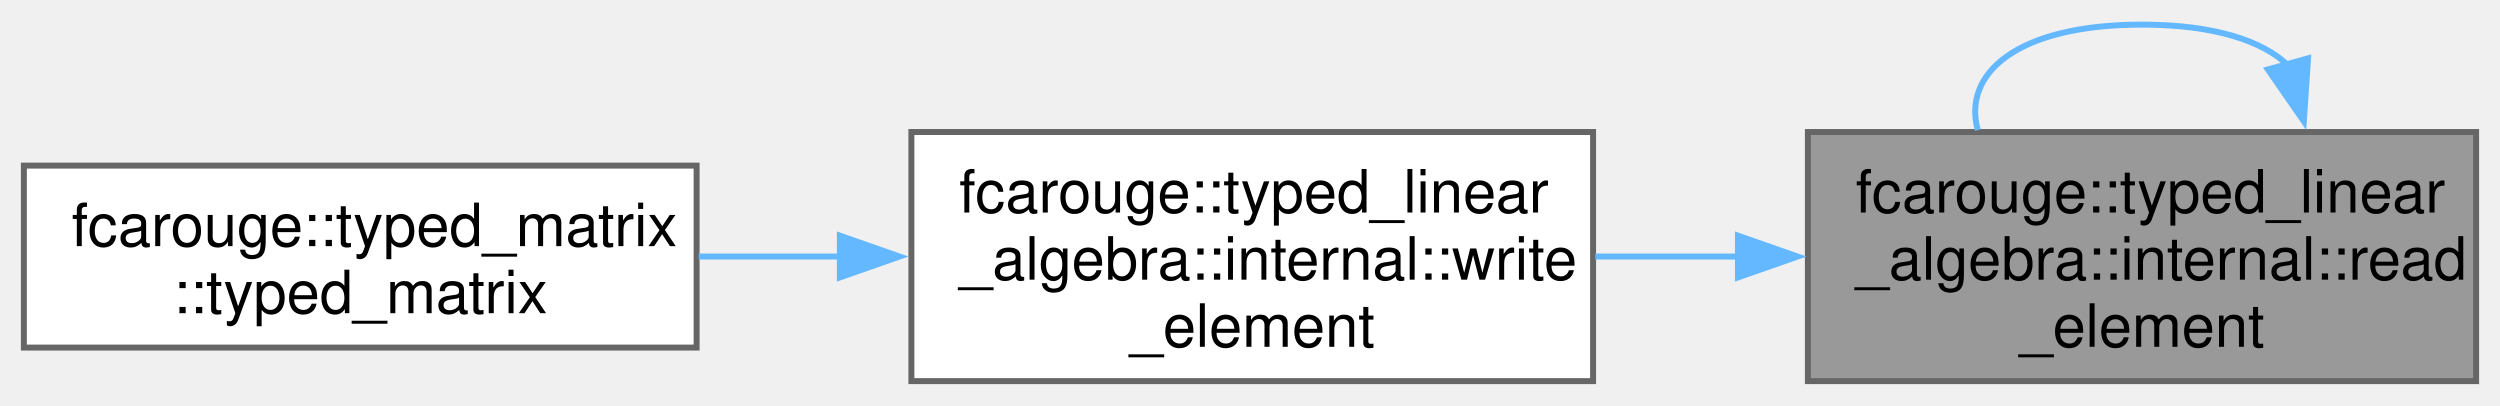
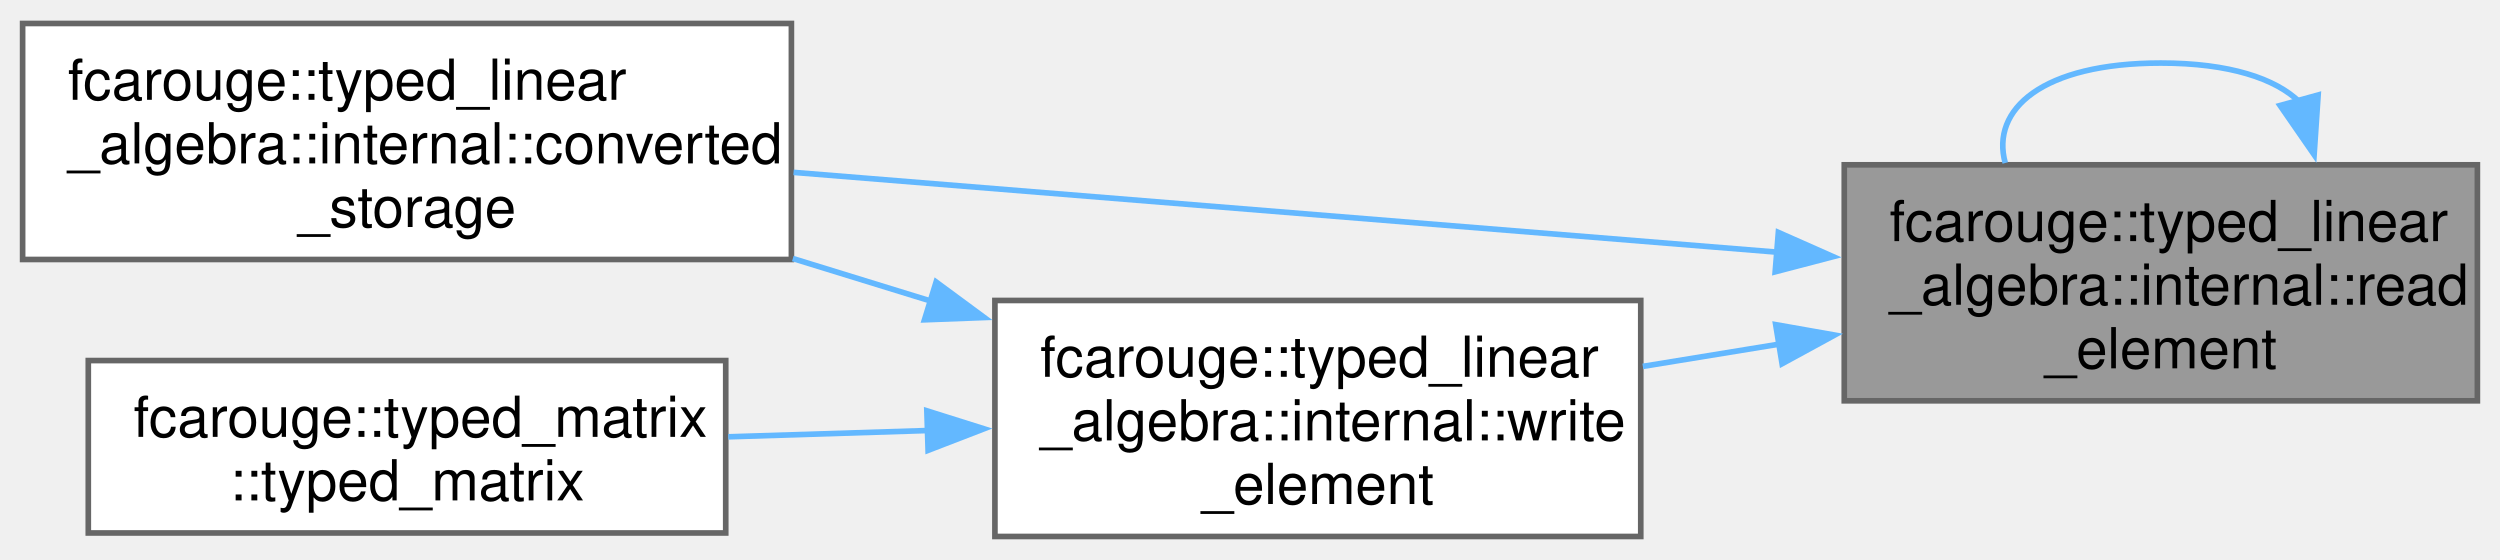
- <svg xmlns="http://www.w3.org/2000/svg" xmlns:xlink="http://www.w3.org/1999/xlink" width="419pt" height="68pt" viewBox="0.00 0.00 419.00 67.75">
-   <g id="graph0" class="graph" transform="scale(1 1) rotate(0) translate(4 63.75)">
+ <svg xmlns="http://www.w3.org/2000/svg" xmlns:xlink="http://www.w3.org/1999/xlink" width="442pt" height="99pt" viewBox="0.00 0.00 442.25 98.75">
+   <g id="graph0" class="graph" transform="scale(1 1) rotate(0) translate(4 94.75)">
    <g id="Node000001" class="node">
      <g id="a_Node000001">
        <a xlink:title="Read the storage element at the given typed matrix index(es).">
-           <polygon fill="#999999" stroke="#666666" points="411,-41.75 299,-41.75 299,0 411,0 411,-41.75" />
-           <text text-anchor="start" x="307" y="-28.25" font-family="Helvetica,sans-Serif" font-size="10.00">fcarouge::typed_linear</text>
-           <text text-anchor="start" x="307" y="-17" font-family="Helvetica,sans-Serif" font-size="10.00">_algebra::internal::read</text>
-           <text text-anchor="middle" x="355" y="-5.75" font-family="Helvetica,sans-Serif" font-size="10.00">_element</text>
+           <polygon fill="#999999" stroke="#666666" points="434.25,-65.75 322.25,-65.75 322.25,-24 434.25,-24 434.25,-65.75" />
+           <text text-anchor="start" x="330.25" y="-52.25" font-family="Helvetica,sans-Serif" font-size="10.00">fcarouge::typed_linear</text>
+           <text text-anchor="start" x="330.25" y="-41" font-family="Helvetica,sans-Serif" font-size="10.00">_algebra::internal::read</text>
+           <text text-anchor="middle" x="378.25" y="-29.75" font-family="Helvetica,sans-Serif" font-size="10.00">_element</text>
        </a>
      </g>
    </g>
-     <g id="edge1_Node000001_Node000001" class="edge">
-       <g id="a_edge1_Node000001_Node000001">
+     <g id="edge2_Node000001_Node000001" class="edge">
+       <g id="a_edge2_Node000001_Node000001">
        <a xlink:title=" ">
-           <path fill="none" stroke="#63b8ff" d="M379.54,-52.86C375.3,-57.01 367.12,-59.75 355,-59.75 334.03,-59.75 324.85,-51.55 327.48,-42.07" />
-           <polygon fill="#63b8ff" stroke="#63b8ff" points="382.83,-54.1 382.12,-43.53 376.09,-52.24 382.83,-54.1" />
+           <path fill="none" stroke="#63b8ff" d="M402.79,-76.86C398.55,-81.01 390.37,-83.75 378.25,-83.75 357.28,-83.75 348.1,-75.55 350.73,-66.07" />
+           <polygon fill="#63b8ff" stroke="#63b8ff" points="406.08,-78.1 405.37,-67.53 399.34,-76.24 406.08,-78.1" />
        </a>
      </g>
    </g>
    <g id="Node000002" class="node">
      <g id="a_Node000002">
-         <a xlink:href="namespacefcarouge_1_1typed__linear__algebra_1_1internal.xhtml#ad8b49524f3f1b03ddf34a0c5d6c10293" target="_top" xlink:title="Write the storage element at the given typed matrix index(es).">
-           <polygon fill="white" stroke="#666666" points="263,-41.75 148.75,-41.75 148.75,0 263,0 263,-41.75" />
-           <text text-anchor="start" x="156.75" y="-28.25" font-family="Helvetica,sans-Serif" font-size="10.00">fcarouge::typed_linear</text>
-           <text text-anchor="start" x="156.75" y="-17" font-family="Helvetica,sans-Serif" font-size="10.00">_algebra::internal::write</text>
-           <text text-anchor="middle" x="205.88" y="-5.75" font-family="Helvetica,sans-Serif" font-size="10.00">_element</text>
+         <a xlink:href="namespacefcarouge_1_1typed__linear__algebra_1_1internal.xhtml#a7ff10b16443c2216c9b129813cd74c6e" target="_top" xlink:title="The storage of the typed matrix To keeping the values of from.">
+           <polygon fill="white" stroke="#666666" points="136,-90.75 0,-90.75 0,-49 136,-49 136,-90.75" />
+           <text text-anchor="start" x="8" y="-77.25" font-family="Helvetica,sans-Serif" font-size="10.00">fcarouge::typed_linear</text>
+           <text text-anchor="start" x="8" y="-66" font-family="Helvetica,sans-Serif" font-size="10.00">_algebra::internal::converted</text>
+           <text text-anchor="middle" x="68" y="-54.75" font-family="Helvetica,sans-Serif" font-size="10.00">_storage</text>
        </a>
      </g>
    </g>
-     <g id="edge2_Node000001_Node000002" class="edge">
-       <g id="a_edge2_Node000001_Node000002">
+     <g id="edge1_Node000001_Node000002" class="edge">
+       <g id="a_edge1_Node000001_Node000002">
        <a xlink:title=" ">
-           <path fill="none" stroke="#63b8ff" d="M287.51,-20.88C279.45,-20.88 271.27,-20.88 263.37,-20.88" />
-           <polygon fill="#63b8ff" stroke="#63b8ff" points="287.28,-24.38 297.28,-20.88 287.28,-17.38 287.28,-24.38" />
+           <path fill="none" stroke="#63b8ff" d="M310.45,-50.29C258.95,-54.47 188.03,-60.22 136.38,-64.41" />
+           <polygon fill="#63b8ff" stroke="#63b8ff" points="310.59,-53.79 320.28,-49.5 310.03,-46.82 310.59,-53.79" />
        </a>
      </g>
    </g>
    <g id="Node000003" class="node">
      <g id="a_Node000003">
-         <a xlink:href="classfcarouge_1_1typed__matrix.xhtml#a61e17e74f5cb17bfd0640a26dad4c265" target="_top" xlink:title="Convert construct a typed vector from a tuple-like value.">
-           <polygon fill="white" stroke="#666666" points="112.75,-36.12 0,-36.12 0,-5.62 112.75,-5.62 112.75,-36.12" />
-           <text text-anchor="start" x="8" y="-22.62" font-family="Helvetica,sans-Serif" font-size="10.00">fcarouge::typed_matrix</text>
-           <text text-anchor="middle" x="56.38" y="-11.38" font-family="Helvetica,sans-Serif" font-size="10.00">::typed_matrix</text>
+         <a xlink:href="namespacefcarouge_1_1typed__linear__algebra_1_1internal.xhtml#ad8b49524f3f1b03ddf34a0c5d6c10293" target="_top" xlink:title="Write the storage element at the given typed matrix index(es).">
+           <polygon fill="white" stroke="#666666" points="286.25,-41.75 172,-41.75 172,0 286.25,0 286.25,-41.75" />
+           <text text-anchor="start" x="180" y="-28.25" font-family="Helvetica,sans-Serif" font-size="10.00">fcarouge::typed_linear</text>
+           <text text-anchor="start" x="180" y="-17" font-family="Helvetica,sans-Serif" font-size="10.00">_algebra::internal::write</text>
+           <text text-anchor="middle" x="229.12" y="-5.75" font-family="Helvetica,sans-Serif" font-size="10.00">_element</text>
        </a>
      </g>
    </g>
-     <g id="edge3_Node000002_Node000003" class="edge">
-       <g id="a_edge3_Node000002_Node000003">
+     <g id="edge3_Node000001_Node000003" class="edge">
+       <g id="a_edge3_Node000001_Node000003">
        <a xlink:title=" ">
-           <path fill="none" stroke="#63b8ff" d="M136.76,-20.88C128.84,-20.88 120.83,-20.88 113.1,-20.88" />
-           <polygon fill="#63b8ff" stroke="#63b8ff" points="136.76,-24.38 146.76,-20.88 136.76,-17.38 136.76,-24.38" />
+           <path fill="none" stroke="#63b8ff" d="M310.76,-34.03C302.7,-32.71 294.52,-31.38 286.62,-30.09" />
+           <polygon fill="#63b8ff" stroke="#63b8ff" points="310.12,-37.47 320.55,-35.63 311.25,-30.56 310.12,-37.47" />
+         </a>
+       </g>
+     </g>
+     <g id="edge4_Node000003_Node000002" class="edge">
+       <g id="a_edge4_Node000003_Node000002">
+         <a xlink:title=" ">
+           <path fill="none" stroke="#63b8ff" d="M160.68,-41.64C152.6,-44.13 144.34,-46.68 136.25,-49.17" />
+           <polygon fill="#63b8ff" stroke="#63b8ff" points="161.6,-45.02 170.13,-38.73 159.54,-38.33 161.6,-45.02" />
+         </a>
+       </g>
+     </g>
+     <g id="Node000004" class="node">
+       <g id="a_Node000004">
+         <a xlink:href="classfcarouge_1_1typed__matrix.xhtml#a61e17e74f5cb17bfd0640a26dad4c265" target="_top" xlink:title="Convert construct a typed vector from a tuple-like value.">
+           <polygon fill="white" stroke="#666666" points="124.38,-31.12 11.62,-31.12 11.62,-0.62 124.38,-0.62 124.38,-31.12" />
+           <text text-anchor="start" x="19.62" y="-17.62" font-family="Helvetica,sans-Serif" font-size="10.00">fcarouge::typed_matrix</text>
+           <text text-anchor="middle" x="68" y="-6.38" font-family="Helvetica,sans-Serif" font-size="10.00">::typed_matrix</text>
+         </a>
+       </g>
+     </g>
+     <g id="edge5_Node000003_Node000004" class="edge">
+       <g id="a_edge5_Node000003_Node000004">
+         <a xlink:title=" ">
+           <path fill="none" stroke="#63b8ff" d="M160.36,-18.75C148.51,-18.37 136.31,-17.99 124.83,-17.63" />
+           <polygon fill="#63b8ff" stroke="#63b8ff" points="159.96,-22.23 170.06,-19.05 160.18,-15.24 159.96,-22.23" />
        </a>
      </g>
    </g>
  </g>
</svg>
